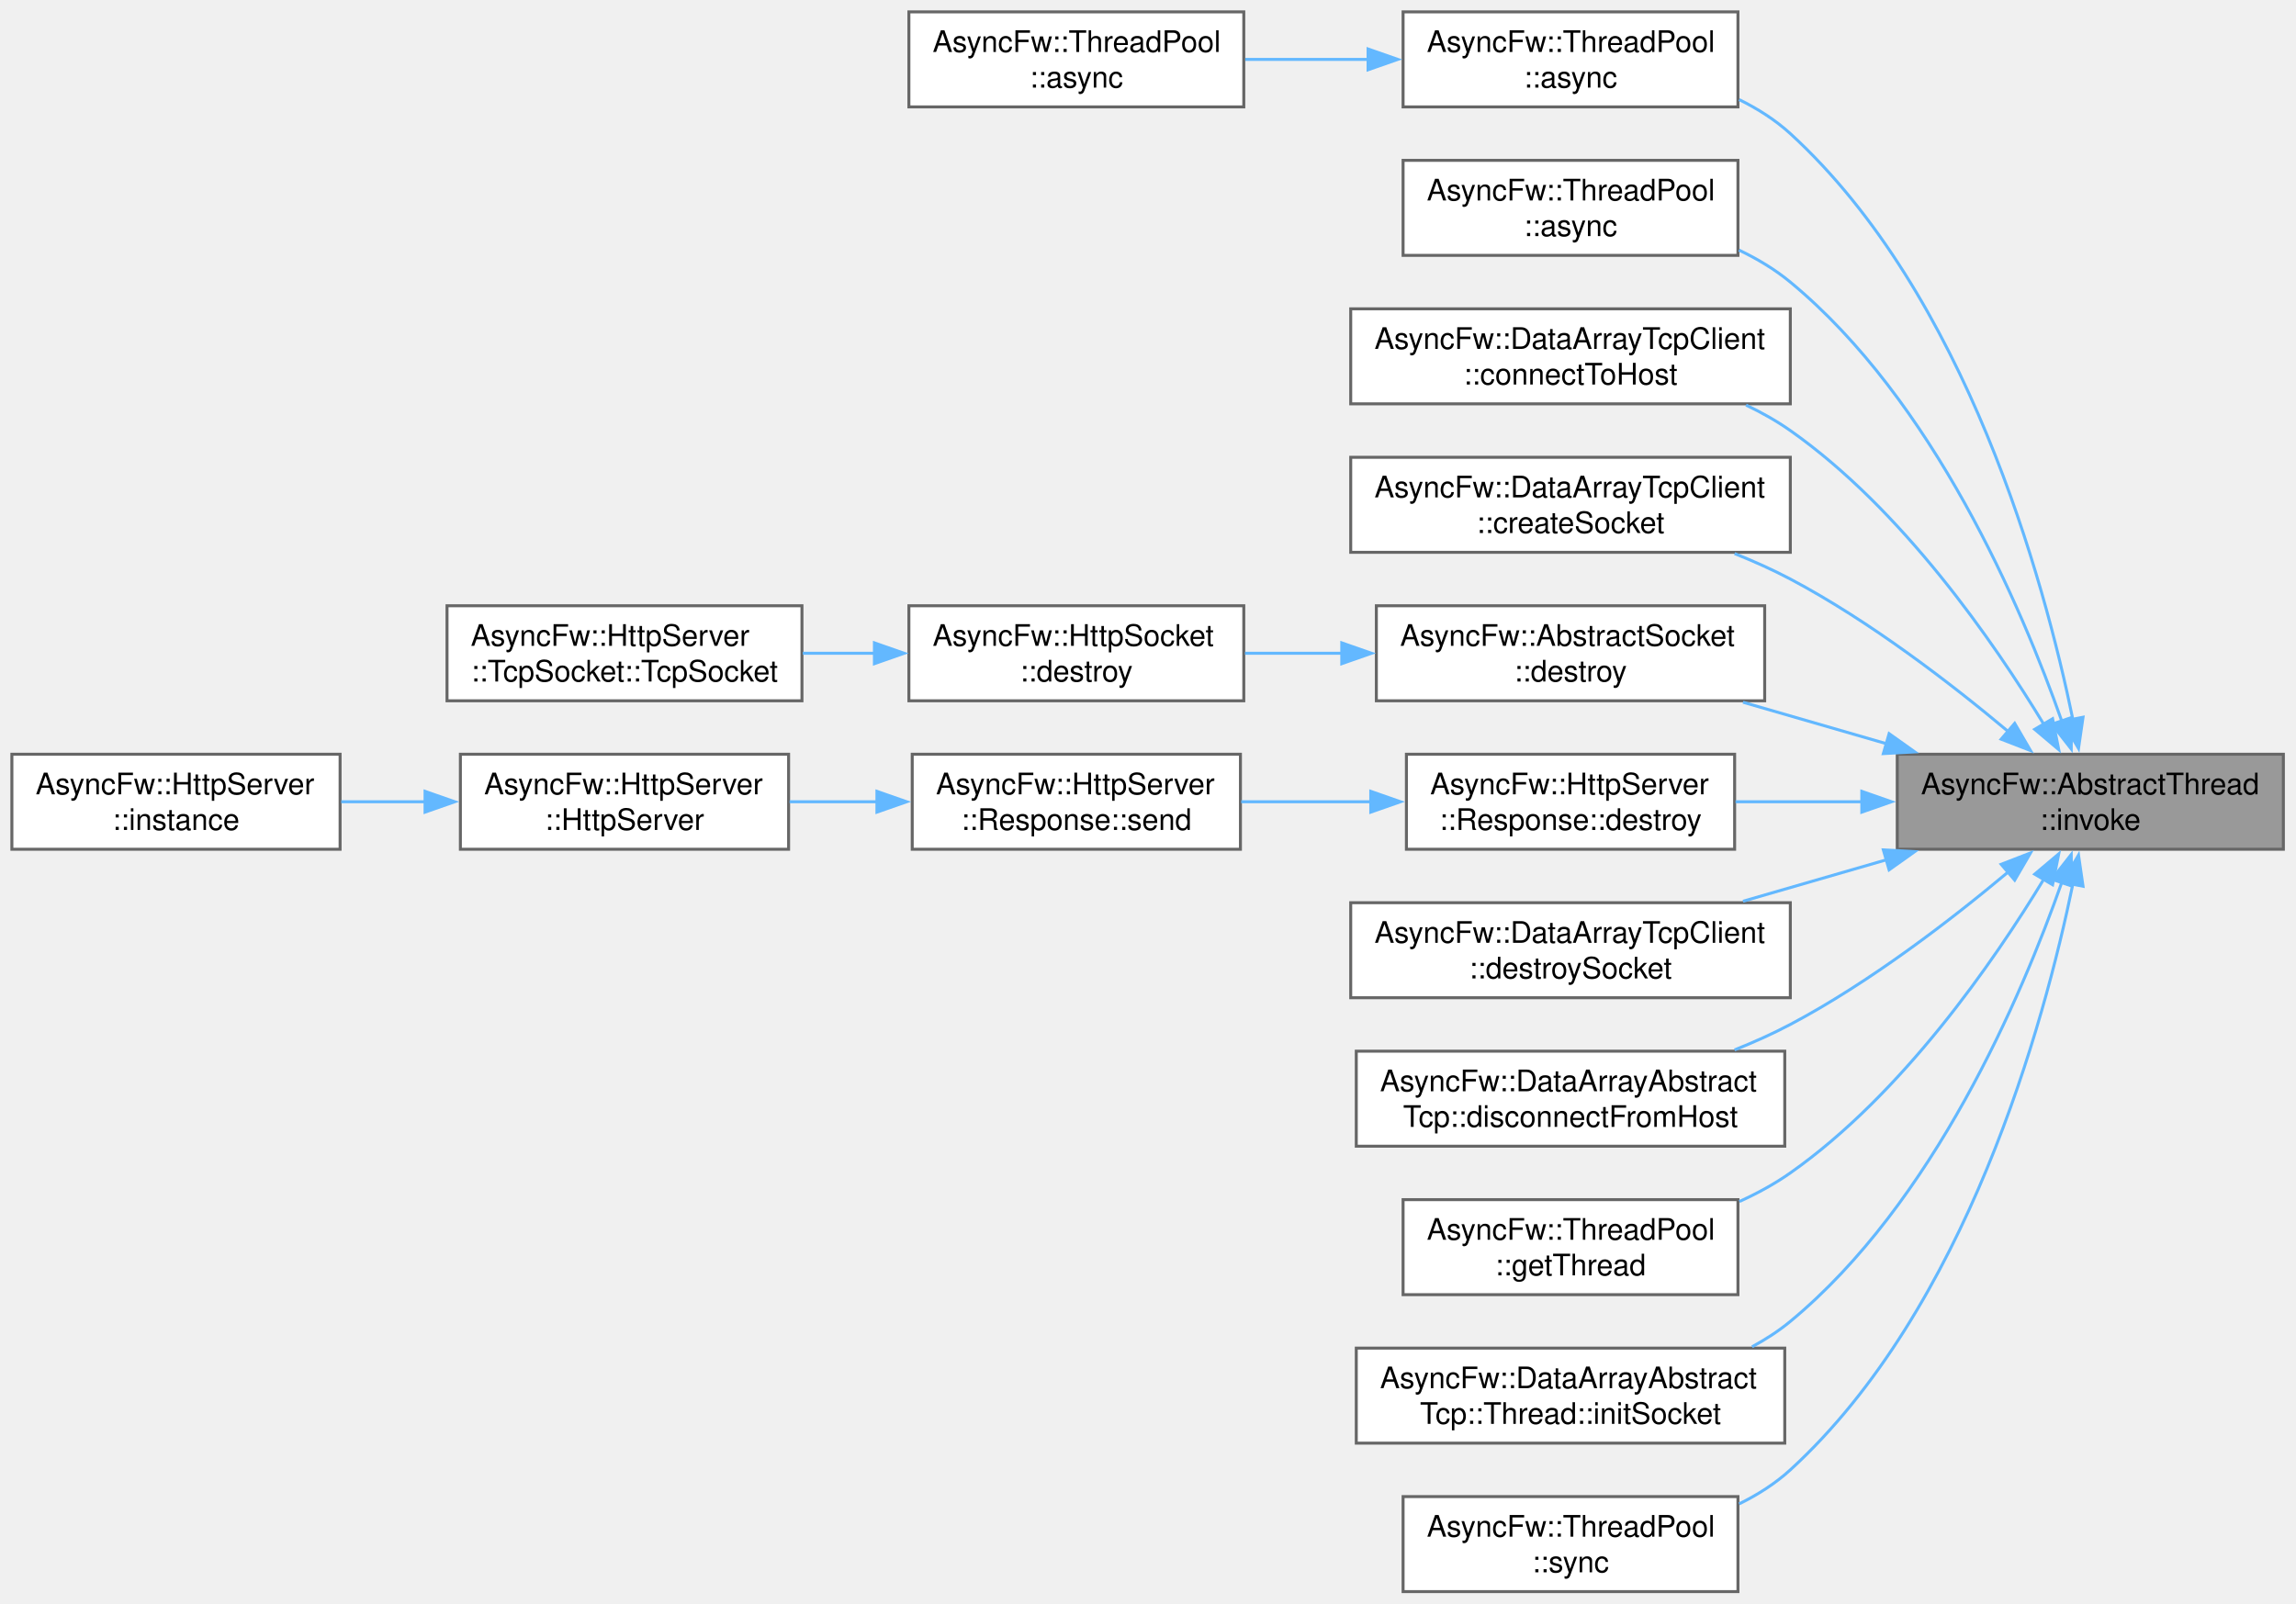
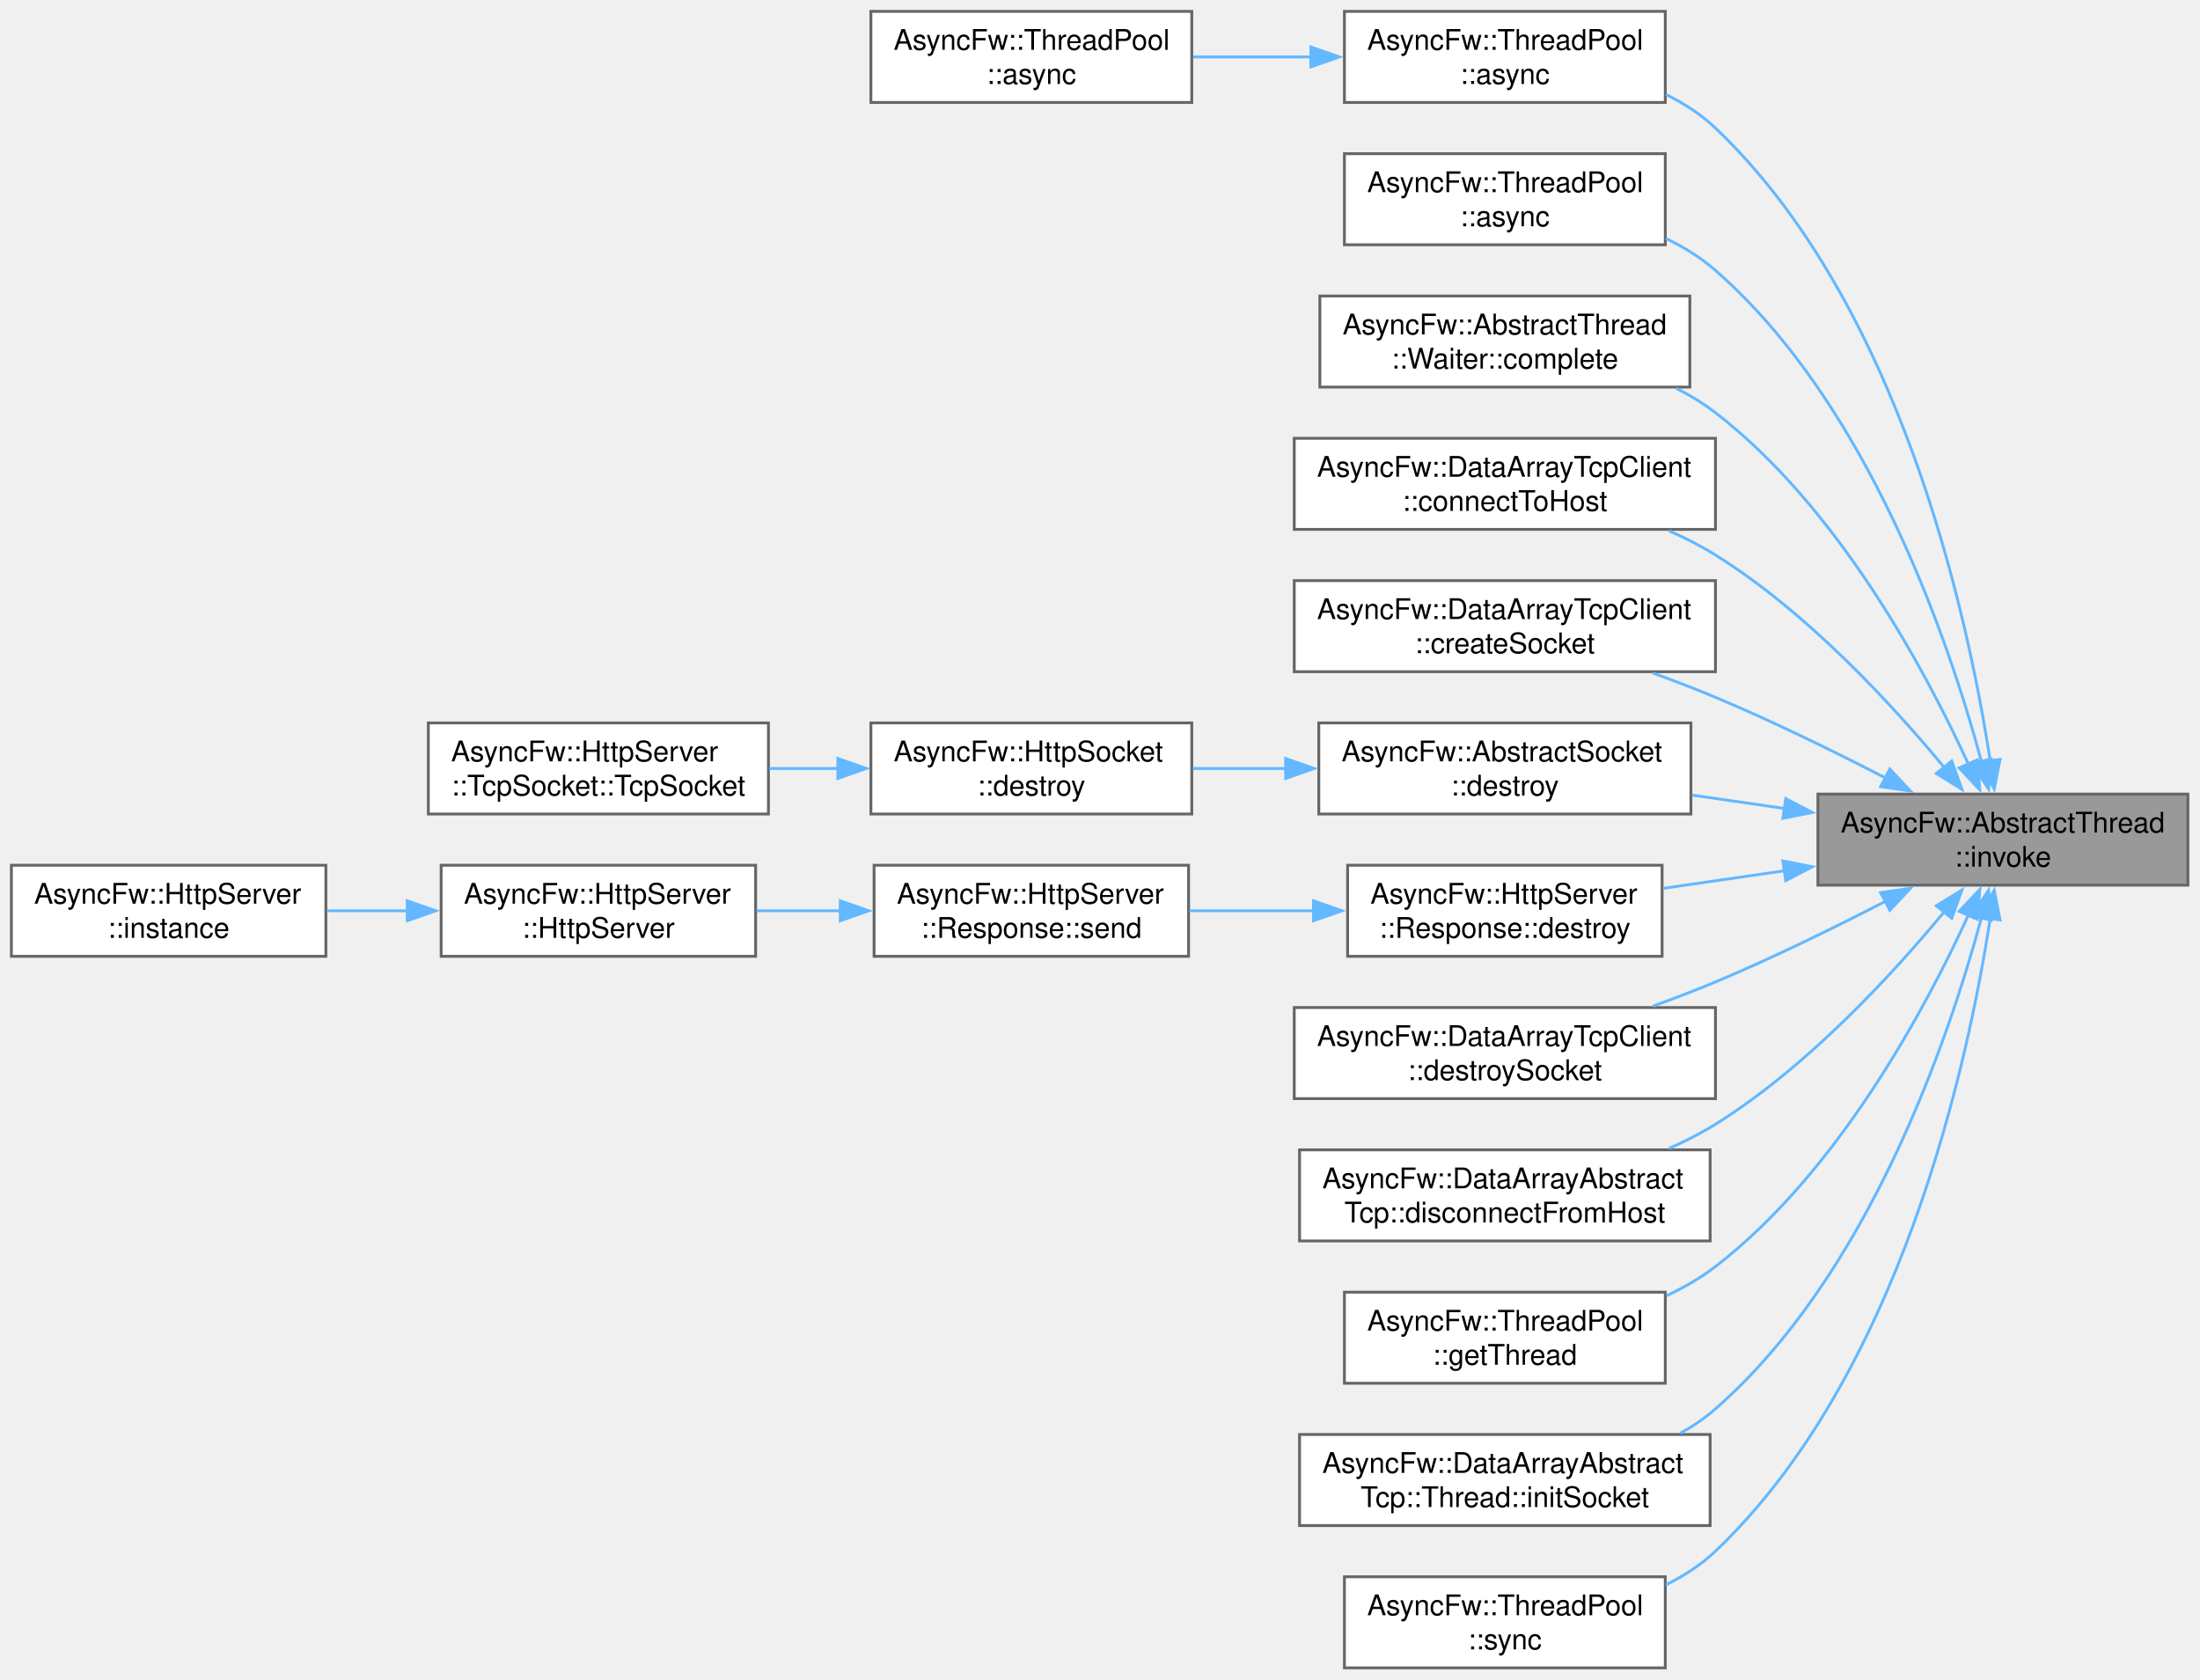
- <svg xmlns="http://www.w3.org/2000/svg" xmlns:xlink="http://www.w3.org/1999/xlink" width="773pt" height="540pt" viewBox="0.00 0.00 773.00 540.00">
-   <g id="graph0" class="graph" transform="scale(1 1) rotate(0) translate(4 536)">
+ <svg xmlns="http://www.w3.org/2000/svg" xmlns:xlink="http://www.w3.org/1999/xlink" width="773pt" height="590pt" viewBox="0.00 0.00 773.00 590.00">
+   <g id="graph0" class="graph" transform="scale(1 1) rotate(0) translate(4 586)">
    <g id="Node000001" class="node">
      <g id="a_Node000001">
        <a xlink:title="Runs a function in a managed thread.">
-           <polygon fill="#999999" stroke="#666666" points="764.75,-282 634.75,-282 634.75,-250 764.75,-250 764.75,-282" />
-           <text xml:space="preserve" text-anchor="start" x="642.75" y="-268.5" font-family="Helvetica,sans-Serif" font-size="10.00">AsyncFw::AbstractThread</text>
-           <text xml:space="preserve" text-anchor="middle" x="699.75" y="-256.5" font-family="Helvetica,sans-Serif" font-size="10.00">::invoke</text>
+           <polygon fill="#999999" stroke="#666666" points="764.75,-307 634.75,-307 634.75,-275 764.75,-275 764.75,-307" />
+           <text xml:space="preserve" text-anchor="start" x="642.75" y="-293.5" font-family="Helvetica,sans-Serif" font-size="10.00">AsyncFw::AbstractThread</text>
+           <text xml:space="preserve" text-anchor="middle" x="699.75" y="-281.5" font-family="Helvetica,sans-Serif" font-size="10.00">::invoke</text>
        </a>
      </g>
    </g>
    <g id="Node000002" class="node">
      <g id="a_Node000002">
        <a xlink:href="classAsyncFw_1_1ThreadPool.html#a0a35c4070964e69b187842b69b04d325" target="_top" xlink:title="Asynchronously invokes a function in the given thread's event loop.">
+           <polygon fill="white" stroke="#666666" points="581.12,-582 468.38,-582 468.38,-550 581.12,-550 581.12,-582" />
+           <text xml:space="preserve" text-anchor="start" x="476.38" y="-568.5" font-family="Helvetica,sans-Serif" font-size="10.00">AsyncFw::ThreadPool</text>
+           <text xml:space="preserve" text-anchor="middle" x="524.75" y="-556.5" font-family="Helvetica,sans-Serif" font-size="10.00">::async</text>
+         </a>
+       </g>
+     </g>
+     <g id="edge1_Node000001_Node000002" class="edge">
+       <g id="a_edge1_Node000001_Node000002">
+         <a xlink:title=" ">
+           <path fill="none" stroke="#63b8ff" d="M695.28,-318.71C687.45,-369.8 663.7,-479.26 598.75,-541 593.7,-545.8 587.69,-549.68 581.32,-552.82" />
+           <polygon fill="#63b8ff" stroke="#63b8ff" points="698.75,-319.22 696.7,-308.82 691.82,-318.23 698.75,-319.22" />
+         </a>
+       </g>
+     </g>
+     <g id="Node000004" class="node">
+       <g id="a_Node000004">
+         <a xlink:href="classAsyncFw_1_1ThreadPool.html#a9919894e586310a7ea5b780845376e17" target="_top" xlink:title="Asynchronously invokes a void function in the target thread, and executes a result callback in the ca...">
          <polygon fill="white" stroke="#666666" points="581.12,-532 468.38,-532 468.38,-500 581.12,-500 581.12,-532" />
          <text xml:space="preserve" text-anchor="start" x="476.38" y="-518.5" font-family="Helvetica,sans-Serif" font-size="10.00">AsyncFw::ThreadPool</text>
          <text xml:space="preserve" text-anchor="middle" x="524.75" y="-506.5" font-family="Helvetica,sans-Serif" font-size="10.00">::async</text>
        </a>
      </g>
    </g>
-     <g id="edge1_Node000001_Node000002" class="edge">
-       <g id="a_edge1_Node000001_Node000002">
-         <a xlink:title=" ">
-           <path fill="none" stroke="#63b8ff" d="M693.9,-293.61C684.21,-340.7 658.07,-436.7 598.75,-491 593.71,-495.61 587.78,-499.38 581.52,-502.46" />
-           <polygon fill="#63b8ff" stroke="#63b8ff" points="697.3,-294.46 695.78,-283.97 690.43,-293.12 697.3,-294.46" />
-         </a>
-       </g>
-     </g>
-     <g id="Node000004" class="node">
-       <g id="a_Node000004">
-         <a xlink:href="classAsyncFw_1_1ThreadPool.html#a9919894e586310a7ea5b780845376e17" target="_top" xlink:title="Asynchronously invokes a void function in the target thread, and executes a result callback in the ca...">
-           <polygon fill="white" stroke="#666666" points="581.12,-482 468.38,-482 468.38,-450 581.12,-450 581.12,-482" />
-           <text xml:space="preserve" text-anchor="start" x="476.38" y="-468.5" font-family="Helvetica,sans-Serif" font-size="10.00">AsyncFw::ThreadPool</text>
-           <text xml:space="preserve" text-anchor="middle" x="524.75" y="-456.5" font-family="Helvetica,sans-Serif" font-size="10.00">::async</text>
-         </a>
-       </g>
-     </g>
    <g id="edge3_Node000001_Node000004" class="edge">
      <g id="a_edge3_Node000001_Node000004">
        <a xlink:title=" ">
-           <path fill="none" stroke="#63b8ff" d="M690.15,-293.15C676.68,-331.45 647.02,-401.09 598.75,-441 593.59,-445.27 587.66,-448.82 581.46,-451.78" />
-           <polygon fill="#63b8ff" stroke="#63b8ff" points="693.43,-294.37 693.33,-283.77 686.8,-292.12 693.43,-294.37" />
+           <path fill="none" stroke="#63b8ff" d="M692.26,-318.28C680.71,-361.06 652.57,-443.93 598.75,-491 593.61,-495.5 587.62,-499.2 581.32,-502.23" />
+           <polygon fill="#63b8ff" stroke="#63b8ff" points="695.6,-319.36 694.71,-308.8 688.82,-317.61 695.6,-319.36" />
        </a>
      </g>
    </g>
    <g id="Node000005" class="node">
      <g id="a_Node000005">
+         <a xlink:href="classAsyncFw_1_1AbstractThread_1_1Waiter.html#af91079f02392dbcccd1ef5f99acb53f7" target="_top" xlink:title="Signals task completion and initiates a safe exit sequence from the sub-loop.">
+           <polygon fill="white" stroke="#666666" points="589.75,-482 459.75,-482 459.75,-450 589.75,-450 589.75,-482" />
+           <text xml:space="preserve" text-anchor="start" x="467.75" y="-468.5" font-family="Helvetica,sans-Serif" font-size="10.00">AsyncFw::AbstractThread</text>
+           <text xml:space="preserve" text-anchor="middle" x="524.75" y="-456.5" font-family="Helvetica,sans-Serif" font-size="10.00">::Waiter::complete</text>
+         </a>
+       </g>
+     </g>
+     <g id="edge4_Node000001_Node000005" class="edge">
+       <g id="a_edge4_Node000001_Node000005">
+         <a xlink:title=" ">
+           <path fill="none" stroke="#63b8ff" d="M687.66,-317.43C672.37,-350.81 641.74,-407.88 598.75,-441 594.5,-444.27 589.8,-447.13 584.89,-449.62" />
+           <polygon fill="#63b8ff" stroke="#63b8ff" points="690.78,-319.03 691.64,-308.47 684.39,-316.19 690.78,-319.03" />
+         </a>
+       </g>
+     </g>
+     <g id="Node000006" class="node">
+       <g id="a_Node000006">
        <a xlink:href="classAsyncFw_1_1DataArrayTcpClient.html#a39e5b88e09a327955fb47b64dc60f568" target="_top" xlink:title="Initiates a connection using a pre-configured socket's internal host settings.">
          <polygon fill="white" stroke="#666666" points="598.75,-432 450.75,-432 450.75,-400 598.75,-400 598.75,-432" />
          <text xml:space="preserve" text-anchor="start" x="458.75" y="-418.5" font-family="Helvetica,sans-Serif" font-size="10.00">AsyncFw::DataArrayTcpClient</text>
          <text xml:space="preserve" text-anchor="middle" x="524.75" y="-406.5" font-family="Helvetica,sans-Serif" font-size="10.00">::connectToHost</text>
        </a>
      </g>
    </g>
-     <g id="edge4_Node000001_Node000005" class="edge">
-       <g id="a_edge4_Node000001_Node000005">
-         <a xlink:title=" ">
-           <path fill="none" stroke="#63b8ff" d="M684.25,-291.82C667.2,-319.96 636.41,-364.51 598.75,-391 594.15,-394.24 589.09,-397.08 583.85,-399.58" />
-           <polygon fill="#63b8ff" stroke="#63b8ff" points="687.05,-293.95 689.12,-283.56 681.03,-290.39 687.05,-293.95" />
-         </a>
-       </g>
-     </g>
-     <g id="Node000006" class="node">
-       <g id="a_Node000006">
+     <g id="edge5_Node000001_Node000006" class="edge">
+       <g id="a_edge5_Node000001_Node000006">
+         <a xlink:title=" ">
+           <path fill="none" stroke="#63b8ff" d="M679.3,-316.15C660.77,-338.58 630.98,-370.9 598.75,-391 593.64,-394.19 588.06,-397.03 582.35,-399.55" />
+           <polygon fill="#63b8ff" stroke="#63b8ff" points="681.78,-318.65 685.35,-308.67 676.34,-314.25 681.78,-318.65" />
+         </a>
+       </g>
+     </g>
+     <g id="Node000007" class="node">
+       <g id="a_Node000007">
        <a xlink:href="classAsyncFw_1_1DataArrayTcpClient.html#aa005c8c643454bd1ae4ae0c7fe4c1068" target="_top" xlink:title="Allocates a new socket instance and associates it with a specific worker thread.">
          <polygon fill="white" stroke="#666666" points="598.75,-382 450.75,-382 450.75,-350 598.75,-350 598.75,-382" />
          <text xml:space="preserve" text-anchor="start" x="458.75" y="-368.5" font-family="Helvetica,sans-Serif" font-size="10.00">AsyncFw::DataArrayTcpClient</text>
          <text xml:space="preserve" text-anchor="middle" x="524.75" y="-356.5" font-family="Helvetica,sans-Serif" font-size="10.00">::createSocket</text>
        </a>
      </g>
    </g>
-     <g id="edge5_Node000001_Node000006" class="edge">
-       <g id="a_edge5_Node000001_Node000006">
-         <a xlink:title=" ">
-           <path fill="none" stroke="#63b8ff" d="M672.24,-289.54C652.94,-305.74 625.58,-326.8 598.75,-341 592.83,-344.13 586.44,-347 579.98,-349.57" />
-           <polygon fill="#63b8ff" stroke="#63b8ff" points="674.29,-292.4 679.62,-283.24 669.74,-287.07 674.29,-292.4" />
-         </a>
-       </g>
-     </g>
-     <g id="Node000007" class="node">
-       <g id="a_Node000007">
+     <g id="edge6_Node000001_Node000007" class="edge">
+       <g id="a_edge6_Node000001_Node000007">
+         <a xlink:title=" ">
+           <path fill="none" stroke="#63b8ff" d="M658.46,-312.68C640.45,-321.97 618.8,-332.6 598.75,-341 591.71,-343.95 584.18,-346.83 576.74,-349.52" />
+           <polygon fill="#63b8ff" stroke="#63b8ff" points="660.02,-315.82 667.27,-308.09 656.78,-309.61 660.02,-315.82" />
+         </a>
+       </g>
+     </g>
+     <g id="Node000008" class="node">
+       <g id="a_Node000008">
        <a xlink:href="classAsyncFw_1_1AbstractSocket.html#a73a200f0008dbf9f820bdb2b8a0054cf" target="_top" xlink:title="Schedules the socket for deferred asynchronous destruction.">
          <polygon fill="white" stroke="#666666" points="590.12,-332 459.38,-332 459.38,-300 590.12,-300 590.12,-332" />
          <text xml:space="preserve" text-anchor="start" x="467.38" y="-318.5" font-family="Helvetica,sans-Serif" font-size="10.00">AsyncFw::AbstractSocket</text>
          <text xml:space="preserve" text-anchor="middle" x="524.75" y="-306.5" font-family="Helvetica,sans-Serif" font-size="10.00">::destroy</text>
        </a>
      </g>
    </g>
-     <g id="edge6_Node000001_Node000007" class="edge">
-       <g id="a_edge6_Node000001_Node000007">
-         <a xlink:title=" ">
-           <path fill="none" stroke="#63b8ff" d="M631.2,-285.52C615.21,-290.15 598.3,-295.03 582.82,-299.51" />
-           <polygon fill="#63b8ff" stroke="#63b8ff" points="632.01,-288.93 640.65,-282.79 630.07,-282.21 632.01,-288.93" />
-         </a>
-       </g>
-     </g>
-     <g id="Node000010" class="node">
-       <g id="a_Node000010">
+     <g id="edge7_Node000001_Node000008" class="edge">
+       <g id="a_edge7_Node000001_Node000008">
+         <a xlink:title=" ">
+           <path fill="none" stroke="#63b8ff" d="M623.12,-301.93C612.25,-303.5 601.14,-305.1 590.51,-306.64" />
+           <polygon fill="#63b8ff" stroke="#63b8ff" points="623.44,-305.42 632.83,-300.53 622.44,-298.49 623.44,-305.42" />
+         </a>
+       </g>
+     </g>
+     <g id="Node000011" class="node">
+       <g id="a_Node000011">
        <a xlink:href="classAsyncFw_1_1HttpServer_1_1Response.html#afa24643371f00fe11d7df0f9caae4134" target="_top" xlink:title="Destroys the response object and cleans up its allocated resources.">
          <polygon fill="white" stroke="#666666" points="580,-282 469.5,-282 469.5,-250 580,-250 580,-282" />
          <text xml:space="preserve" text-anchor="start" x="477.5" y="-268.5" font-family="Helvetica,sans-Serif" font-size="10.00">AsyncFw::HttpServer</text>
          <text xml:space="preserve" text-anchor="middle" x="524.75" y="-256.5" font-family="Helvetica,sans-Serif" font-size="10.00">::Response::destroy</text>
        </a>
      </g>
    </g>
-     <g id="edge9_Node000001_Node000010" class="edge">
-       <g id="a_edge9_Node000001_Node000010">
-         <a xlink:title=" ">
-           <path fill="none" stroke="#63b8ff" d="M622.94,-266C608.59,-266 593.84,-266 580.3,-266" />
-           <polygon fill="#63b8ff" stroke="#63b8ff" points="622.82,-269.5 632.82,-266 622.82,-262.5 622.82,-269.5" />
-         </a>
-       </g>
-     </g>
-     <g id="Node000014" class="node">
-       <g id="a_Node000014">
+     <g id="edge10_Node000001_Node000011" class="edge">
+       <g id="a_edge10_Node000001_Node000011">
+         <a xlink:title=" ">
+           <path fill="none" stroke="#63b8ff" d="M622.94,-280.04C608.59,-277.97 593.84,-275.84 580.3,-273.88" />
+           <polygon fill="#63b8ff" stroke="#63b8ff" points="622.44,-283.51 632.83,-281.47 623.44,-276.58 622.44,-283.51" />
+         </a>
+       </g>
+     </g>
+     <g id="Node000015" class="node">
+       <g id="a_Node000015">
        <a xlink:href="classAsyncFw_1_1DataArrayTcpClient.html#afb856fb1b426dd583fc46062f347b3f9" target="_top" xlink:title="Safely shuts down, unregisters, and deletes a managed socket.">
          <polygon fill="white" stroke="#666666" points="598.75,-232 450.75,-232 450.75,-200 598.75,-200 598.75,-232" />
          <text xml:space="preserve" text-anchor="start" x="458.75" y="-218.5" font-family="Helvetica,sans-Serif" font-size="10.00">AsyncFw::DataArrayTcpClient</text>
          <text xml:space="preserve" text-anchor="middle" x="524.75" y="-206.5" font-family="Helvetica,sans-Serif" font-size="10.00">::destroySocket</text>
        </a>
      </g>
    </g>
-     <g id="edge13_Node000001_Node000014" class="edge">
-       <g id="a_edge13_Node000001_Node000014">
-         <a xlink:title=" ">
-           <path fill="none" stroke="#63b8ff" d="M631.2,-246.48C615.21,-241.85 598.3,-236.97 582.82,-232.49" />
-           <polygon fill="#63b8ff" stroke="#63b8ff" points="630.07,-249.79 640.65,-249.21 632.01,-243.07 630.07,-249.79" />
-         </a>
-       </g>
-     </g>
-     <g id="Node000015" class="node">
-       <g id="a_Node000015">
+     <g id="edge14_Node000001_Node000015" class="edge">
+       <g id="a_edge14_Node000001_Node000015">
+         <a xlink:title=" ">
+           <path fill="none" stroke="#63b8ff" d="M658.46,-269.32C640.45,-260.03 618.8,-249.4 598.75,-241 591.71,-238.05 584.18,-235.17 576.74,-232.48" />
+           <polygon fill="#63b8ff" stroke="#63b8ff" points="656.78,-272.39 667.27,-273.91 660.02,-266.18 656.78,-272.39" />
+         </a>
+       </g>
+     </g>
+     <g id="Node000016" class="node">
+       <g id="a_Node000016">
        <a xlink:href="classAsyncFw_1_1DataArrayAbstractTcp.html#aa9d59be7845d746853397e1905880434" target="_top" xlink:title="Signals a specific managed socket to disconnect from its remote peer.">
          <polygon fill="white" stroke="#666666" points="596.88,-182 452.62,-182 452.62,-150 596.88,-150 596.88,-182" />
          <text xml:space="preserve" text-anchor="start" x="460.62" y="-168.5" font-family="Helvetica,sans-Serif" font-size="10.00">AsyncFw::DataArrayAbstract</text>
          <text xml:space="preserve" text-anchor="middle" x="524.75" y="-156.5" font-family="Helvetica,sans-Serif" font-size="10.00">Tcp::disconnectFromHost</text>
        </a>
      </g>
    </g>
-     <g id="edge14_Node000001_Node000015" class="edge">
-       <g id="a_edge14_Node000001_Node000015">
-         <a xlink:title=" ">
-           <path fill="none" stroke="#63b8ff" d="M672.24,-242.46C652.94,-226.26 625.58,-205.2 598.75,-191 592.83,-187.87 586.44,-185 579.98,-182.43" />
-           <polygon fill="#63b8ff" stroke="#63b8ff" points="669.74,-244.93 679.62,-248.76 674.29,-239.6 669.74,-244.93" />
-         </a>
-       </g>
-     </g>
-     <g id="Node000016" class="node">
-       <g id="a_Node000016">
+     <g id="edge15_Node000001_Node000016" class="edge">
+       <g id="a_edge15_Node000001_Node000016">
+         <a xlink:title=" ">
+           <path fill="none" stroke="#63b8ff" d="M679.3,-265.85C660.77,-243.42 630.98,-211.1 598.75,-191 593.64,-187.81 588.06,-184.97 582.35,-182.45" />
+           <polygon fill="#63b8ff" stroke="#63b8ff" points="676.34,-267.75 685.35,-273.33 681.78,-263.35 676.34,-267.75" />
+         </a>
+       </g>
+     </g>
+     <g id="Node000017" class="node">
+       <g id="a_Node000017">
        <a xlink:href="classAsyncFw_1_1ThreadPool.html#a4e73e16c0af130d6311c29952b11f720" target="_top" xlink:title="Selects and returns the least loaded thread from the pool for task distribution.">
          <polygon fill="white" stroke="#666666" points="581.12,-132 468.38,-132 468.38,-100 581.12,-100 581.12,-132" />
          <text xml:space="preserve" text-anchor="start" x="476.38" y="-118.5" font-family="Helvetica,sans-Serif" font-size="10.00">AsyncFw::ThreadPool</text>
          <text xml:space="preserve" text-anchor="middle" x="524.75" y="-106.5" font-family="Helvetica,sans-Serif" font-size="10.00">::getThread</text>
        </a>
      </g>
    </g>
-     <g id="edge15_Node000001_Node000016" class="edge">
-       <g id="a_edge15_Node000001_Node000016">
-         <a xlink:title=" ">
-           <path fill="none" stroke="#63b8ff" d="M684.25,-240.18C667.2,-212.04 636.41,-167.49 598.75,-141 593.49,-137.3 587.64,-134.11 581.6,-131.37" />
-           <polygon fill="#63b8ff" stroke="#63b8ff" points="681.03,-241.61 689.12,-248.44 687.05,-238.05 681.03,-241.61" />
-         </a>
-       </g>
-     </g>
-     <g id="Node000017" class="node">
-       <g id="a_Node000017">
+     <g id="edge16_Node000001_Node000017" class="edge">
+       <g id="a_edge16_Node000001_Node000017">
+         <a xlink:title=" ">
+           <path fill="none" stroke="#63b8ff" d="M687.66,-264.57C672.37,-231.19 641.74,-174.12 598.75,-141 593.55,-136.99 587.67,-133.61 581.55,-130.75" />
+           <polygon fill="#63b8ff" stroke="#63b8ff" points="684.39,-265.81 691.64,-273.53 690.78,-262.97 684.39,-265.81" />
+         </a>
+       </g>
+     </g>
+     <g id="Node000018" class="node">
+       <g id="a_Node000018">
        <a xlink:href="classAsyncFw_1_1DataArrayAbstractTcp_1_1Thread.html#aca7c5fcf08cc257de061af63342cd466" target="_top" xlink:title="Configures timeouts, buffer sizes, and signal bounds for a new socket context.">
          <polygon fill="white" stroke="#666666" points="596.88,-82 452.62,-82 452.62,-50 596.88,-50 596.88,-82" />
          <text xml:space="preserve" text-anchor="start" x="460.62" y="-68.5" font-family="Helvetica,sans-Serif" font-size="10.00">AsyncFw::DataArrayAbstract</text>
          <text xml:space="preserve" text-anchor="middle" x="524.75" y="-56.5" font-family="Helvetica,sans-Serif" font-size="10.00">Tcp::Thread::initSocket</text>
        </a>
      </g>
    </g>
-     <g id="edge16_Node000001_Node000017" class="edge">
-       <g id="a_edge16_Node000001_Node000017">
-         <a xlink:title=" ">
-           <path fill="none" stroke="#63b8ff" d="M690.15,-238.85C676.68,-200.55 647.02,-130.91 598.75,-91 594.83,-87.76 590.46,-84.93 585.87,-82.45" />
-           <polygon fill="#63b8ff" stroke="#63b8ff" points="686.8,-239.88 693.33,-248.23 693.43,-237.63 686.8,-239.88" />
-         </a>
-       </g>
-     </g>
-     <g id="Node000018" class="node">
-       <g id="a_Node000018">
+     <g id="edge17_Node000001_Node000018" class="edge">
+       <g id="a_edge17_Node000001_Node000018">
+         <a xlink:title=" ">
+           <path fill="none" stroke="#63b8ff" d="M692.26,-263.72C680.71,-220.94 652.57,-138.07 598.75,-91 595.02,-87.74 590.84,-84.9 586.42,-82.42" />
+           <polygon fill="#63b8ff" stroke="#63b8ff" points="688.82,-264.39 694.71,-273.2 695.6,-262.64 688.82,-264.39" />
+         </a>
+       </g>
+     </g>
+     <g id="Node000019" class="node">
+       <g id="a_Node000019">
        <a xlink:href="classAsyncFw_1_1ThreadPool.html#add8ee85dd7581acb117a805ff5a8c18a" target="_top" xlink:title="Synchronously invokes a function in the given thread's event loop (blocks the caller).">
          <polygon fill="white" stroke="#666666" points="581.12,-32 468.38,-32 468.38,0 581.12,0 581.12,-32" />
          <text xml:space="preserve" text-anchor="start" x="476.38" y="-18.5" font-family="Helvetica,sans-Serif" font-size="10.00">AsyncFw::ThreadPool</text>
          <text xml:space="preserve" text-anchor="middle" x="524.75" y="-6.5" font-family="Helvetica,sans-Serif" font-size="10.00">::sync</text>
        </a>
      </g>
    </g>
-     <g id="edge17_Node000001_Node000018" class="edge">
-       <g id="a_edge17_Node000001_Node000018">
-         <a xlink:title=" ">
-           <path fill="none" stroke="#63b8ff" d="M693.9,-238.39C684.21,-191.3 658.07,-95.3 598.75,-41 593.71,-36.39 587.78,-32.62 581.52,-29.54" />
-           <polygon fill="#63b8ff" stroke="#63b8ff" points="690.43,-238.88 695.78,-248.03 697.3,-237.54 690.43,-238.88" />
+     <g id="edge18_Node000001_Node000019" class="edge">
+       <g id="a_edge18_Node000001_Node000019">
+         <a xlink:title=" ">
+           <path fill="none" stroke="#63b8ff" d="M695.28,-263.29C687.45,-212.2 663.7,-102.74 598.75,-41 593.7,-36.2 587.69,-32.32 581.32,-29.18" />
+           <polygon fill="#63b8ff" stroke="#63b8ff" points="691.82,-263.77 696.7,-273.18 698.75,-262.78 691.82,-263.77" />
        </a>
      </g>
    </g>
    <g id="Node000003" class="node">
      <g id="a_Node000003">
        <a xlink:href="classAsyncFw_1_1ThreadPool.html#a5af6a927b72eec19abb94ee2477d00b5" target="_top" xlink:title="Asynchronously invokes a function in the global pool, returning the result to a callback in the calle...">
-           <polygon fill="white" stroke="#666666" points="414.75,-532 302,-532 302,-500 414.75,-500 414.75,-532" />
-           <text xml:space="preserve" text-anchor="start" x="310" y="-518.5" font-family="Helvetica,sans-Serif" font-size="10.00">AsyncFw::ThreadPool</text>
-           <text xml:space="preserve" text-anchor="middle" x="358.38" y="-506.5" font-family="Helvetica,sans-Serif" font-size="10.00">::async</text>
+           <polygon fill="white" stroke="#666666" points="414.75,-582 302,-582 302,-550 414.75,-550 414.75,-582" />
+           <text xml:space="preserve" text-anchor="start" x="310" y="-568.5" font-family="Helvetica,sans-Serif" font-size="10.00">AsyncFw::ThreadPool</text>
+           <text xml:space="preserve" text-anchor="middle" x="358.38" y="-556.5" font-family="Helvetica,sans-Serif" font-size="10.00">::async</text>
        </a>
      </g>
    </g>
    <g id="edge2_Node000002_Node000003" class="edge">
      <g id="a_edge2_Node000002_Node000003">
        <a xlink:title=" ">
-           <path fill="none" stroke="#63b8ff" d="M456.71,-516C442.93,-516 428.57,-516 415.25,-516" />
-           <polygon fill="#63b8ff" stroke="#63b8ff" points="456.59,-519.5 466.59,-516 456.59,-512.5 456.59,-519.5" />
-         </a>
-       </g>
-     </g>
-     <g id="Node000008" class="node">
-       <g id="a_Node000008">
+           <path fill="none" stroke="#63b8ff" d="M456.71,-566C442.93,-566 428.57,-566 415.25,-566" />
+           <polygon fill="#63b8ff" stroke="#63b8ff" points="456.59,-569.5 466.59,-566 456.59,-562.5 456.59,-569.5" />
+         </a>
+       </g>
+     </g>
+     <g id="Node000009" class="node">
+       <g id="a_Node000009">
        <a xlink:href="classAsyncFw_1_1HttpSocket.html#a8268467d3581a4d393e9ccd288de32ff" target="_top" xlink:title="Schedules the socket for deferred asynchronous destruction.">
          <polygon fill="white" stroke="#666666" points="414.75,-332 302,-332 302,-300 414.75,-300 414.75,-332" />
          <text xml:space="preserve" text-anchor="start" x="310" y="-318.5" font-family="Helvetica,sans-Serif" font-size="10.00">AsyncFw::HttpSocket</text>
          <text xml:space="preserve" text-anchor="middle" x="358.38" y="-306.5" font-family="Helvetica,sans-Serif" font-size="10.00">::destroy</text>
        </a>
      </g>
    </g>
-     <g id="edge7_Node000007_Node000008" class="edge">
-       <g id="a_edge7_Node000007_Node000008">
+     <g id="edge8_Node000008_Node000009" class="edge">
+       <g id="a_edge8_Node000008_Node000009">
        <a xlink:title=" ">
          <path fill="none" stroke="#63b8ff" d="M447.87,-316C436.85,-316 425.68,-316 415.16,-316" />
          <polygon fill="#63b8ff" stroke="#63b8ff" points="447.74,-319.5 457.74,-316 447.74,-312.5 447.74,-319.5" />
        </a>
      </g>
    </g>
-     <g id="Node000009" class="node">
-       <g id="a_Node000009">
+     <g id="Node000010" class="node">
+       <g id="a_Node000010">
        <a xlink:href="classAsyncFw_1_1HttpServer_1_1TcpSocket.html#a41557b69e30e25b97cbdda210afb7657" target="_top" xlink:title="Constructs a new TcpSocket associated with the parent server.">
          <polygon fill="white" stroke="#666666" points="266,-332 146.5,-332 146.5,-300 266,-300 266,-332" />
          <text xml:space="preserve" text-anchor="start" x="154.5" y="-318.5" font-family="Helvetica,sans-Serif" font-size="10.00">AsyncFw::HttpServer</text>
          <text xml:space="preserve" text-anchor="middle" x="206.25" y="-306.5" font-family="Helvetica,sans-Serif" font-size="10.00">::TcpSocket::TcpSocket</text>
        </a>
      </g>
    </g>
-     <g id="edge8_Node000008_Node000009" class="edge">
-       <g id="a_edge8_Node000008_Node000009">
+     <g id="edge9_Node000009_Node000010" class="edge">
+       <g id="a_edge9_Node000009_Node000010">
        <a xlink:title=" ">
          <path fill="none" stroke="#63b8ff" d="M290.58,-316C282.48,-316 274.25,-316 266.27,-316" />
          <polygon fill="#63b8ff" stroke="#63b8ff" points="290.39,-319.5 300.39,-316 290.39,-312.5 290.39,-319.5" />
        </a>
      </g>
    </g>
-     <g id="Node000011" class="node">
-       <g id="a_Node000011">
+     <g id="Node000012" class="node">
+       <g id="a_Node000012">
        <a xlink:href="classAsyncFw_1_1HttpServer_1_1Response.html#a52925841696f5351ff43b46530c18390" target="_top" xlink:title="Finalizes and sends the response over the network via the associated socket.">
          <polygon fill="white" stroke="#666666" points="413.62,-282 303.12,-282 303.12,-250 413.62,-250 413.62,-282" />
          <text xml:space="preserve" text-anchor="start" x="311.12" y="-268.5" font-family="Helvetica,sans-Serif" font-size="10.00">AsyncFw::HttpServer</text>
          <text xml:space="preserve" text-anchor="middle" x="358.38" y="-256.5" font-family="Helvetica,sans-Serif" font-size="10.00">::Response::send</text>
        </a>
      </g>
    </g>
-     <g id="edge10_Node000010_Node000011" class="edge">
-       <g id="a_edge10_Node000010_Node000011">
+     <g id="edge11_Node000011_Node000012" class="edge">
+       <g id="a_edge11_Node000011_Node000012">
        <a xlink:title=" ">
          <path fill="none" stroke="#63b8ff" d="M457.57,-266C443.06,-266 427.86,-266 413.87,-266" />
          <polygon fill="#63b8ff" stroke="#63b8ff" points="457.5,-269.5 467.5,-266 457.5,-262.5 457.5,-269.5" />
        </a>
      </g>
    </g>
-     <g id="Node000012" class="node">
-       <g id="a_Node000012">
+     <g id="Node000013" class="node">
+       <g id="a_Node000013">
        <a xlink:href="classAsyncFw_1_1HttpServer.html#a522928fa8bf3b13b706ac997d4f100dd" target="_top" xlink:title="Constructs the HTTP server instance.">
          <polygon fill="white" stroke="#666666" points="261.5,-282 151,-282 151,-250 261.5,-250 261.5,-282" />
          <text xml:space="preserve" text-anchor="start" x="159" y="-268.5" font-family="Helvetica,sans-Serif" font-size="10.00">AsyncFw::HttpServer</text>
          <text xml:space="preserve" text-anchor="middle" x="206.25" y="-256.5" font-family="Helvetica,sans-Serif" font-size="10.00">::HttpServer</text>
        </a>
      </g>
    </g>
-     <g id="edge11_Node000011_Node000012" class="edge">
-       <g id="a_edge11_Node000011_Node000012">
+     <g id="edge12_Node000012_Node000013" class="edge">
+       <g id="a_edge12_Node000012_Node000013">
        <a xlink:title=" ">
          <path fill="none" stroke="#63b8ff" d="M291.33,-266C281.47,-266 271.41,-266 261.83,-266" />
          <polygon fill="#63b8ff" stroke="#63b8ff" points="291.24,-269.5 301.24,-266 291.24,-262.5 291.24,-269.5" />
        </a>
      </g>
    </g>
-     <g id="Node000013" class="node">
-       <g id="a_Node000013">
+     <g id="Node000014" class="node">
+       <g id="a_Node000014">
        <a xlink:href="classAsyncFw_1_1HttpServer.html#ad52f34791fe5848d9ba891b209fcdbe0" target="_top" xlink:title="Accessor to fetch the globally managed singleton instance reference of the active HttpServer.">
          <polygon fill="white" stroke="#666666" points="110.5,-282 0,-282 0,-250 110.5,-250 110.5,-282" />
          <text xml:space="preserve" text-anchor="start" x="8" y="-268.5" font-family="Helvetica,sans-Serif" font-size="10.00">AsyncFw::HttpServer</text>
          <text xml:space="preserve" text-anchor="middle" x="55.25" y="-256.5" font-family="Helvetica,sans-Serif" font-size="10.00">::instance</text>
        </a>
      </g>
    </g>
-     <g id="edge12_Node000012_Node000013" class="edge">
-       <g id="a_edge12_Node000012_Node000013">
+     <g id="edge13_Node000013_Node000014" class="edge">
+       <g id="a_edge13_Node000013_Node000014">
        <a xlink:title=" ">
          <path fill="none" stroke="#63b8ff" d="M139.2,-266C129.74,-266 120.09,-266 110.88,-266" />
          <polygon fill="#63b8ff" stroke="#63b8ff" points="139.1,-269.5 149.1,-266 139.1,-262.5 139.1,-269.5" />
        </a>
      </g>
    </g>
  </g>
</svg>
